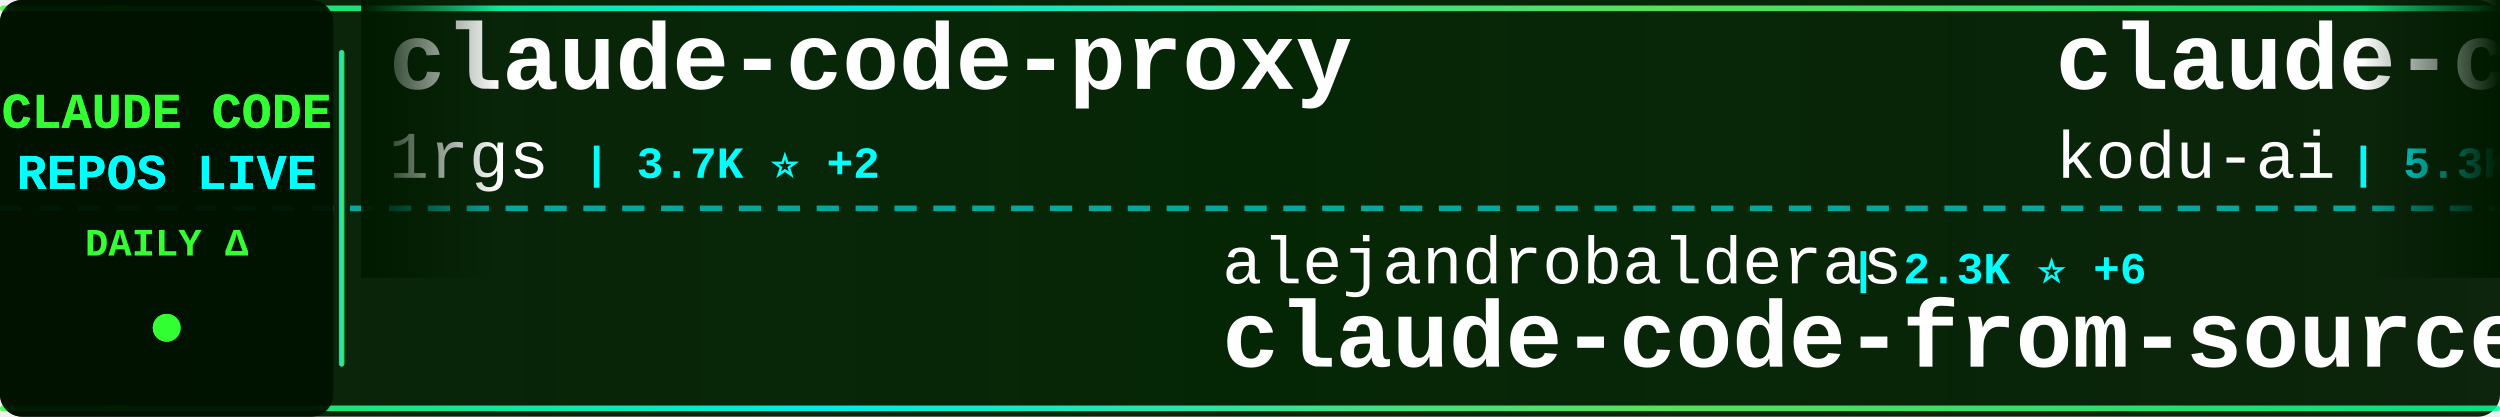
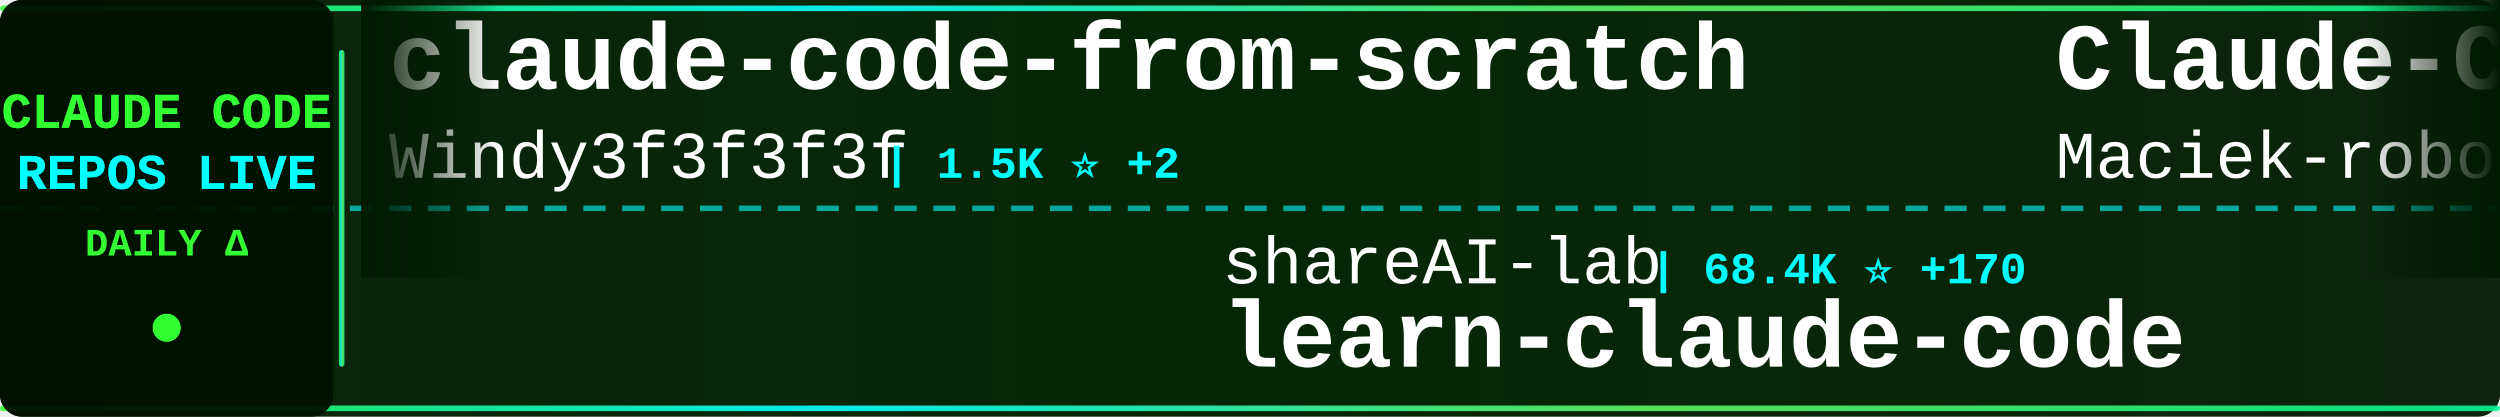
<svg xmlns="http://www.w3.org/2000/svg" width="900" height="150">
  <defs>
    <linearGradient id="tickerBg" x1="0%" y1="0%" x2="100%" y2="0%">
      <stop offset="0%" style="stop-color:#001a00;stop-opacity:0.95" />
      <stop offset="50%" style="stop-color:#002200;stop-opacity:0.98" />
      <stop offset="100%" style="stop-color:#001a00;stop-opacity:0.95" />
    </linearGradient>
    <linearGradient id="borderGrad" x1="0%" y1="0%" x2="100%" y2="0%">
      <stop offset="0%" style="stop-color:#33ff33;stop-opacity:0.85">
        <animate attributeName="stop-opacity" values="0.85;1;0.85" dur="2s" repeatCount="indefinite" />
      </stop>
      <stop offset="33%" style="stop-color:#00ffff;stop-opacity:0.9">
        <animate attributeName="stop-opacity" values="0.9;1;0.9" dur="2.2s" repeatCount="indefinite" />
      </stop>
      <stop offset="66%" style="stop-color:#66ff66;stop-opacity:0.85">
        <animate attributeName="stop-opacity" values="0.85;1;0.85" dur="1.8s" repeatCount="indefinite" />
      </stop>
      <stop offset="100%" style="stop-color:#00ff99;stop-opacity:0.85">
        <animate attributeName="stop-opacity" values="0.85;1;0.85" dur="2s" repeatCount="indefinite" />
      </stop>
    </linearGradient>
    <filter id="textGlow">
      <feGaussianBlur stdDeviation="0.1" result="coloredBlur" />
      <feMerge>
        <feMergeNode in="coloredBlur" />
        <feMergeNode in="SourceGraphic" />
      </feMerge>
    </filter>
    <filter id="metricGlow">
      <feGaussianBlur stdDeviation="0.2" result="coloredBlur" />
      <feMerge>
        <feMergeNode in="coloredBlur" />
        <feMergeNode in="SourceGraphic" />
      </feMerge>
    </filter>
    <linearGradient id="leftFade" x1="0%" y1="0%" x2="100%" y2="0%">
      <stop offset="0%" style="stop-color:#001a00;stop-opacity:1" />
      <stop offset="100%" style="stop-color:#001a00;stop-opacity:0" />
    </linearGradient>
    <linearGradient id="rightFade" x1="0%" y1="0%" x2="100%" y2="0%">
      <stop offset="0%" style="stop-color:#001a00;stop-opacity:0" />
      <stop offset="100%" style="stop-color:#001a00;stop-opacity:1" />
    </linearGradient>
  </defs>
  <rect width="900" height="150" fill="url(#tickerBg)" rx="8" />
  <rect x="0" y="2" width="900" height="2" fill="url(#borderGrad)" rx="1" />
  <rect x="0" y="146" width="900" height="2" fill="url(#borderGrad)" rx="1" />
  <line x1="0" y1="75" x2="900" y2="75" stroke="#00ffff" stroke-width="2" stroke-dasharray="8 6" opacity="0.6" />
  <rect x="0" y="0" width="120" height="150" fill="#001100" opacity="0.95" rx="8" />
  <text x="60" y="46" font-family="'Courier New', monospace" font-size="18" font-weight="bold" fill="#33ff33" text-anchor="middle" filter="url(#textGlow)">
    CLAUDE CODE
  </text>
  <text x="60" y="68" font-family="'Courier New', monospace" font-size="18" font-weight="bold" fill="#00ffff" text-anchor="middle" filter="url(#textGlow)">
    REPOS LIVE
  </text>
  <text x="60" y="92" font-family="'Courier New', monospace" font-size="14" font-weight="bold" fill="#33ff33" text-anchor="middle">
    DAILY Δ
  </text>
  <circle cx="60" cy="118" r="5" fill="#33ff33" filter="url(#metricGlow)">
    <animate attributeName="r" values="4;6;4" dur="1.5s" repeatCount="indefinite" />
    <animate attributeName="opacity" values="0.6;1;0.6" dur="1.5s" repeatCount="indefinite" />
  </circle>
  <rect x="122" y="18" width="2" height="114" fill="url(#borderGrad)" rx="1" />
  <clipPath id="tickerClip">
    <rect x="130" y="0" width="770" height="150" />
  </clipPath>
  <g clip-path="url(#tickerClip)">
    <g id="tickerItems">
      <animateTransform attributeName="transform" attributeType="XML" type="translate" from="0 0" to="-3000 0" dur="54s" repeatCount="indefinite" />
      <g transform="translate(0, 0)">
+         <text x="140" y="32" font-family="'Courier New', monospace" font-size="34" font-weight="bold" fill="#ffffff">claude-code-from-scratch</text>
+         <text x="140" y="64" font-family="'Courier New', monospace" font-size="24" font-weight="normal" fill="#ffffff" opacity="1.0">Windy3f3f3f3f</text>
+         <text x="318" y="64" font-family="'Courier New', monospace" font-size="16" font-weight="bold" fill="#00ffff"> | 1.5K ⭐ +2</text>
+       </g>
+       <g transform="translate(300, 0)">
+         <text x="140" y="102" font-family="'Courier New', monospace" font-size="24" font-weight="normal" fill="#ffffff" opacity="1.0">shareAI-lab</text>
+         <text x="294" y="102" font-family="'Courier New', monospace" font-size="16" font-weight="bold" fill="#00ffff"> | 68.4K ⭐ +170</text>
+         <text x="140" y="132" font-family="'Courier New', monospace" font-size="34" font-weight="bold" fill="#ffffff">learn-claude-code</text>
+       </g>
+       <g transform="translate(600, 0)">
+         <text x="140" y="32" font-family="'Courier New', monospace" font-size="34" font-weight="bold" fill="#ffffff">Claude-Code-Usage-Monito...</text>
+         <text x="140" y="64" font-family="'Courier New', monospace" font-size="24" font-weight="normal" fill="#ffffff" opacity="1.0">Maciek-roboblog</text>
+         <text x="342" y="64" font-family="'Courier New', monospace" font-size="16" font-weight="bold" fill="#00ffff"> | 8.3K ⭐ +5</text>
+       </g>
+       <g transform="translate(900, 0)">
+         <text x="140" y="102" font-family="'Courier New', monospace" font-size="24" font-weight="normal" fill="#ffffff" opacity="1.0">huangserva</text>
+         <text x="282" y="102" font-family="'Courier New', monospace" font-size="16" font-weight="bold" fill="#00ffff"> | 609 ⭐</text>
+         <text x="140" y="132" font-family="'Courier New', monospace" font-size="34" font-weight="bold" fill="#ffffff">claude-code-cli</text>
+       </g>
+       <g transform="translate(1200, 0)">
+         <text x="140" y="32" font-family="'Courier New', monospace" font-size="34" font-weight="bold" fill="#ffffff">Dive-into-Claude-Code</text>
+         <text x="140" y="64" font-family="'Courier New', monospace" font-size="24" font-weight="normal" fill="#ffffff" opacity="1.0">VILA-Lab</text>
+         <text x="258" y="64" font-family="'Courier New', monospace" font-size="16" font-weight="bold" fill="#00ffff"> | 1.7K ⭐ +6</text>
+       </g>
+       <g transform="translate(1500, 0)">
+         <text x="140" y="102" font-family="'Courier New', monospace" font-size="24" font-weight="normal" fill="#ffffff" opacity="1.0">SeemSeam</text>
+         <text x="258" y="102" font-family="'Courier New', monospace" font-size="16" font-weight="bold" fill="#00ffff"> | 3.1K ⭐ +18</text>
+         <text x="140" y="132" font-family="'Courier New', monospace" font-size="34" font-weight="bold" fill="#ffffff">claude_codex_bridge</text>
+       </g>
+       <g transform="translate(1800, 0)">
+         <text x="140" y="32" font-family="'Courier New', monospace" font-size="34" font-weight="bold" fill="#ffffff">claude-code-guide</text>
+         <text x="140" y="64" font-family="'Courier New', monospace" font-size="24" font-weight="normal" fill="#ffffff" opacity="1.0">zebbern</text>
+         <text x="246" y="64" font-family="'Courier New', monospace" font-size="16" font-weight="bold" fill="#00ffff"> | 4.3K ⭐ +2</text>
+       </g>
+       <g transform="translate(2100, 0)">
+         <text x="140" y="102" font-family="'Courier New', monospace" font-size="24" font-weight="normal" fill="#ffffff" opacity="1.0">edmund-io</text>
+         <text x="270" y="102" font-family="'Courier New', monospace" font-size="16" font-weight="bold" fill="#00ffff"> | 1.5K ⭐ +2</text>
+         <text x="140" y="132" font-family="'Courier New', monospace" font-size="34" font-weight="bold" fill="#ffffff">edmunds-claude-code</text>
+       </g>
+       <g transform="translate(2400, 0)">
        <text x="140" y="32" font-family="'Courier New', monospace" font-size="34" font-weight="bold" fill="#ffffff">claude-code-proxy</text>
        <text x="140" y="64" font-family="'Courier New', monospace" font-size="24" font-weight="normal" fill="#ffffff" opacity="1.0">1rgs</text>
        <text x="210" y="64" font-family="'Courier New', monospace" font-size="16" font-weight="bold" fill="#00ffff"> | 3.7K ⭐ +2</text>
      </g>
-       <g transform="translate(300, 0)">
-         <text x="140" y="102" font-family="'Courier New', monospace" font-size="24" font-weight="normal" fill="#ffffff" opacity="1.0">alejandrobalderas</text>
-         <text x="366" y="102" font-family="'Courier New', monospace" font-size="16" font-weight="bold" fill="#00ffff"> | 2.3K ⭐ +6</text>
-         <text x="140" y="132" font-family="'Courier New', monospace" font-size="34" font-weight="bold" fill="#ffffff">claude-code-from-source</text>
-       </g>
-       <g transform="translate(600, 0)">
-         <text x="140" y="32" font-family="'Courier New', monospace" font-size="34" font-weight="bold" fill="#ffffff">claude-coder</text>
-         <text x="140" y="64" font-family="'Courier New', monospace" font-size="24" font-weight="normal" fill="#ffffff" opacity="1.0">kodu-ai</text>
-         <text x="246" y="64" font-family="'Courier New', monospace" font-size="16" font-weight="bold" fill="#00ffff"> | 5.3K ⭐</text>
-       </g>
-       <g transform="translate(900, 0)">
+       <g transform="translate(2700, 0)">
        <text x="140" y="102" font-family="'Courier New', monospace" font-size="24" font-weight="normal" fill="#ffffff" opacity="1.0">anthropics</text>
-         <text x="282" y="102" font-family="'Courier New', monospace" font-size="16" font-weight="bold" fill="#00ffff"> | 8.1K ⭐ +10</text>
-         <text x="140" y="132" font-family="'Courier New', monospace" font-size="34" font-weight="bold" fill="#ffffff">claude-code-action</text>
-       </g>
-       <g transform="translate(1200, 0)">
-         <text x="140" y="32" font-family="'Courier New', monospace" font-size="34" font-weight="bold" fill="#ffffff">claude-code-webui</text>
-         <text x="140" y="64" font-family="'Courier New', monospace" font-size="24" font-weight="normal" fill="#ffffff" opacity="1.0">sugyan</text>
-         <text x="234" y="64" font-family="'Courier New', monospace" font-size="16" font-weight="bold" fill="#00ffff"> | 1.1K ⭐ +1</text>
-       </g>
-       <g transform="translate(1500, 0)">
-         <text x="140" y="102" font-family="'Courier New', monospace" font-size="24" font-weight="normal" fill="#ffffff" opacity="1.0">disler</text>
-         <text x="234" y="102" font-family="'Courier New', monospace" font-size="16" font-weight="bold" fill="#00ffff"> | 3.8K ⭐</text>
-         <text x="140" y="132" font-family="'Courier New', monospace" font-size="34" font-weight="bold" fill="#ffffff">claude-code-hooks-master...</text>
-       </g>
-       <g transform="translate(1800, 0)">
-         <text x="140" y="32" font-family="'Courier New', monospace" font-size="34" font-weight="bold" fill="#ffffff">claude-code-spec-workflo...</text>
-         <text x="140" y="64" font-family="'Courier New', monospace" font-size="24" font-weight="normal" fill="#ffffff" opacity="1.0">Pimzino</text>
-         <text x="246" y="64" font-family="'Courier New', monospace" font-size="16" font-weight="bold" fill="#00ffff"> | 3.8K ⭐</text>
-       </g>
-       <g transform="translate(2100, 0)">
-         <text x="140" y="102" font-family="'Courier New', monospace" font-size="24" font-weight="normal" fill="#ffffff" opacity="1.0">nicedreamzapp</text>
-         <text x="318" y="102" font-family="'Courier New', monospace" font-size="16" font-weight="bold" fill="#00ffff"> | 2.8K ⭐ +6</text>
-         <text x="140" y="132" font-family="'Courier New', monospace" font-size="34" font-weight="bold" fill="#ffffff">claude-code-local</text>
-       </g>
-       <g transform="translate(2400, 0)">
-         <text x="140" y="32" font-family="'Courier New', monospace" font-size="34" font-weight="bold" fill="#ffffff">claude-code-harness</text>
-         <text x="140" y="64" font-family="'Courier New', monospace" font-size="24" font-weight="normal" fill="#ffffff" opacity="1.0">Chachamaru127</text>
-         <text x="318" y="64" font-family="'Courier New', monospace" font-size="16" font-weight="bold" fill="#00ffff"> | 2.9K ⭐ +8</text>
-       </g>
-       <g transform="translate(2700, 0)">
-         <text x="140" y="102" font-family="'Courier New', monospace" font-size="24" font-weight="normal" fill="#ffffff" opacity="1.0">AICoderTudou</text>
-         <text x="306" y="102" font-family="'Courier New', monospace" font-size="16" font-weight="bold" fill="#00ffff"> | 500 ⭐</text>
-         <text x="140" y="132" font-family="'Courier New', monospace" font-size="34" font-weight="bold" fill="#ffffff">claude-code-tudou</text>
+         <text x="282" y="102" font-family="'Courier New', monospace" font-size="16" font-weight="bold" fill="#00ffff"> | 155.0K ⭐ +444</text>
+         <text x="140" y="132" font-family="'Courier New', monospace" font-size="34" font-weight="bold" fill="#ffffff">skills</text>
      </g>
      <g transform="translate(3000, 0)">
-         <text x="140" y="32" font-family="'Courier New', monospace" font-size="34" font-weight="bold" fill="#ffffff">claude-code-proxy</text>
-         <text x="140" y="64" font-family="'Courier New', monospace" font-size="24" font-weight="normal" fill="#ffffff" opacity="1.0">1rgs</text>
-         <text x="210" y="64" font-family="'Courier New', monospace" font-size="16" font-weight="bold" fill="#00ffff"> | 3.7K ⭐ +2</text>
+         <text x="140" y="32" font-family="'Courier New', monospace" font-size="34" font-weight="bold" fill="#ffffff">claude-code-from-scratch</text>
+         <text x="140" y="64" font-family="'Courier New', monospace" font-size="24" font-weight="normal" fill="#ffffff" opacity="1.0">Windy3f3f3f3f</text>
+         <text x="318" y="64" font-family="'Courier New', monospace" font-size="16" font-weight="bold" fill="#00ffff"> | 1.5K ⭐ +2</text>
      </g>
      <g transform="translate(3300, 0)">
-         <text x="140" y="102" font-family="'Courier New', monospace" font-size="24" font-weight="normal" fill="#ffffff" opacity="1.0">alejandrobalderas</text>
-         <text x="366" y="102" font-family="'Courier New', monospace" font-size="16" font-weight="bold" fill="#00ffff"> | 2.3K ⭐ +6</text>
-         <text x="140" y="132" font-family="'Courier New', monospace" font-size="34" font-weight="bold" fill="#ffffff">claude-code-from-source</text>
+         <text x="140" y="102" font-family="'Courier New', monospace" font-size="24" font-weight="normal" fill="#ffffff" opacity="1.0">shareAI-lab</text>
+         <text x="294" y="102" font-family="'Courier New', monospace" font-size="16" font-weight="bold" fill="#00ffff"> | 68.4K ⭐ +170</text>
+         <text x="140" y="132" font-family="'Courier New', monospace" font-size="34" font-weight="bold" fill="#ffffff">learn-claude-code</text>
      </g>
      <g transform="translate(3600, 0)">
-         <text x="140" y="32" font-family="'Courier New', monospace" font-size="34" font-weight="bold" fill="#ffffff">claude-coder</text>
-         <text x="140" y="64" font-family="'Courier New', monospace" font-size="24" font-weight="normal" fill="#ffffff" opacity="1.0">kodu-ai</text>
-         <text x="246" y="64" font-family="'Courier New', monospace" font-size="16" font-weight="bold" fill="#00ffff"> | 5.3K ⭐</text>
+         <text x="140" y="32" font-family="'Courier New', monospace" font-size="34" font-weight="bold" fill="#ffffff">Claude-Code-Usage-Monito...</text>
+         <text x="140" y="64" font-family="'Courier New', monospace" font-size="24" font-weight="normal" fill="#ffffff" opacity="1.0">Maciek-roboblog</text>
+         <text x="342" y="64" font-family="'Courier New', monospace" font-size="16" font-weight="bold" fill="#00ffff"> | 8.3K ⭐ +5</text>
      </g>
      <g transform="translate(3900, 0)">
-         <text x="140" y="102" font-family="'Courier New', monospace" font-size="24" font-weight="normal" fill="#ffffff" opacity="1.0">anthropics</text>
-         <text x="282" y="102" font-family="'Courier New', monospace" font-size="16" font-weight="bold" fill="#00ffff"> | 8.1K ⭐ +10</text>
-         <text x="140" y="132" font-family="'Courier New', monospace" font-size="34" font-weight="bold" fill="#ffffff">claude-code-action</text>
+         <text x="140" y="102" font-family="'Courier New', monospace" font-size="24" font-weight="normal" fill="#ffffff" opacity="1.0">huangserva</text>
+         <text x="282" y="102" font-family="'Courier New', monospace" font-size="16" font-weight="bold" fill="#00ffff"> | 609 ⭐</text>
+         <text x="140" y="132" font-family="'Courier New', monospace" font-size="34" font-weight="bold" fill="#ffffff">claude-code-cli</text>
      </g>
    </g>
  </g>
  <rect x="130" y="0" width="50" height="100" fill="url(#leftFade)" />
  <rect x="850" y="0" width="50" height="100" fill="url(#rightFade)" />
</svg>
